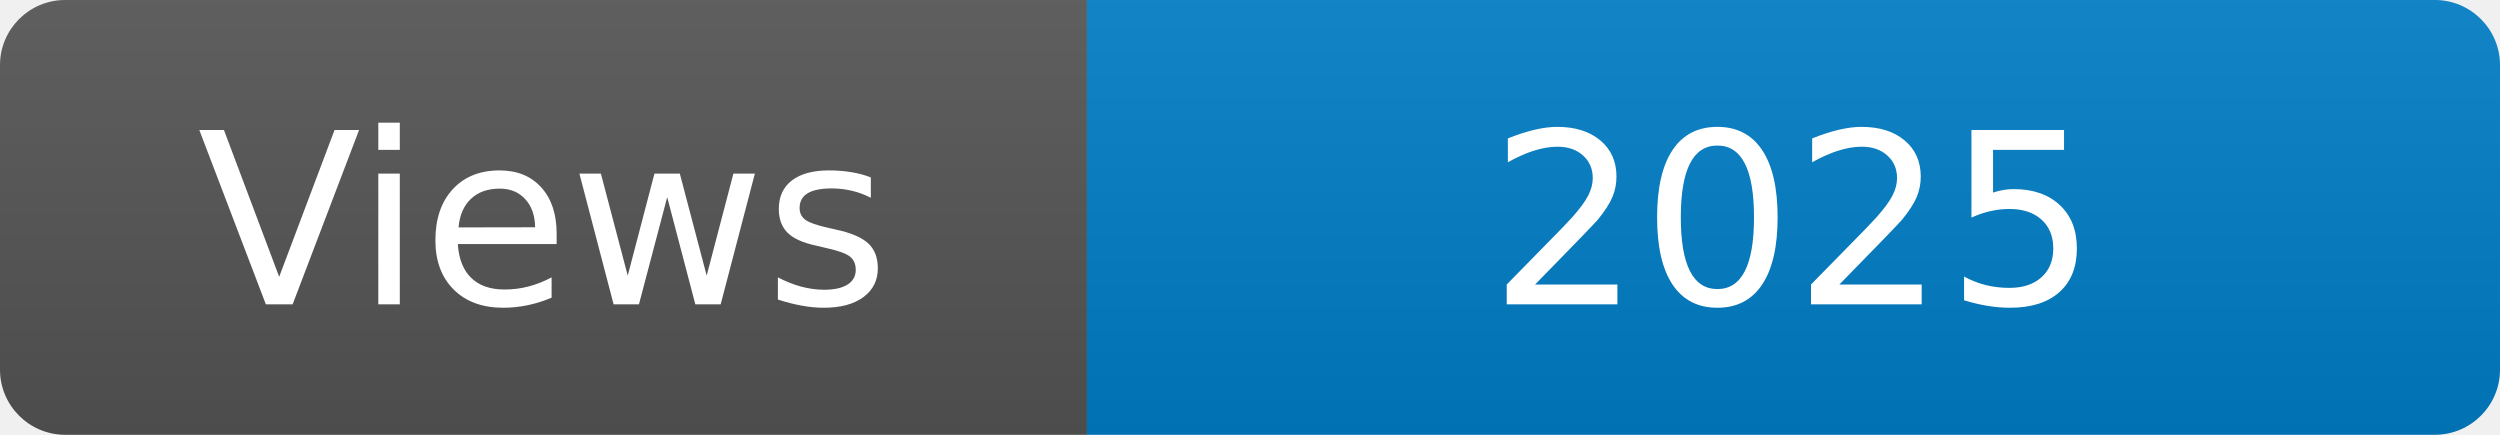
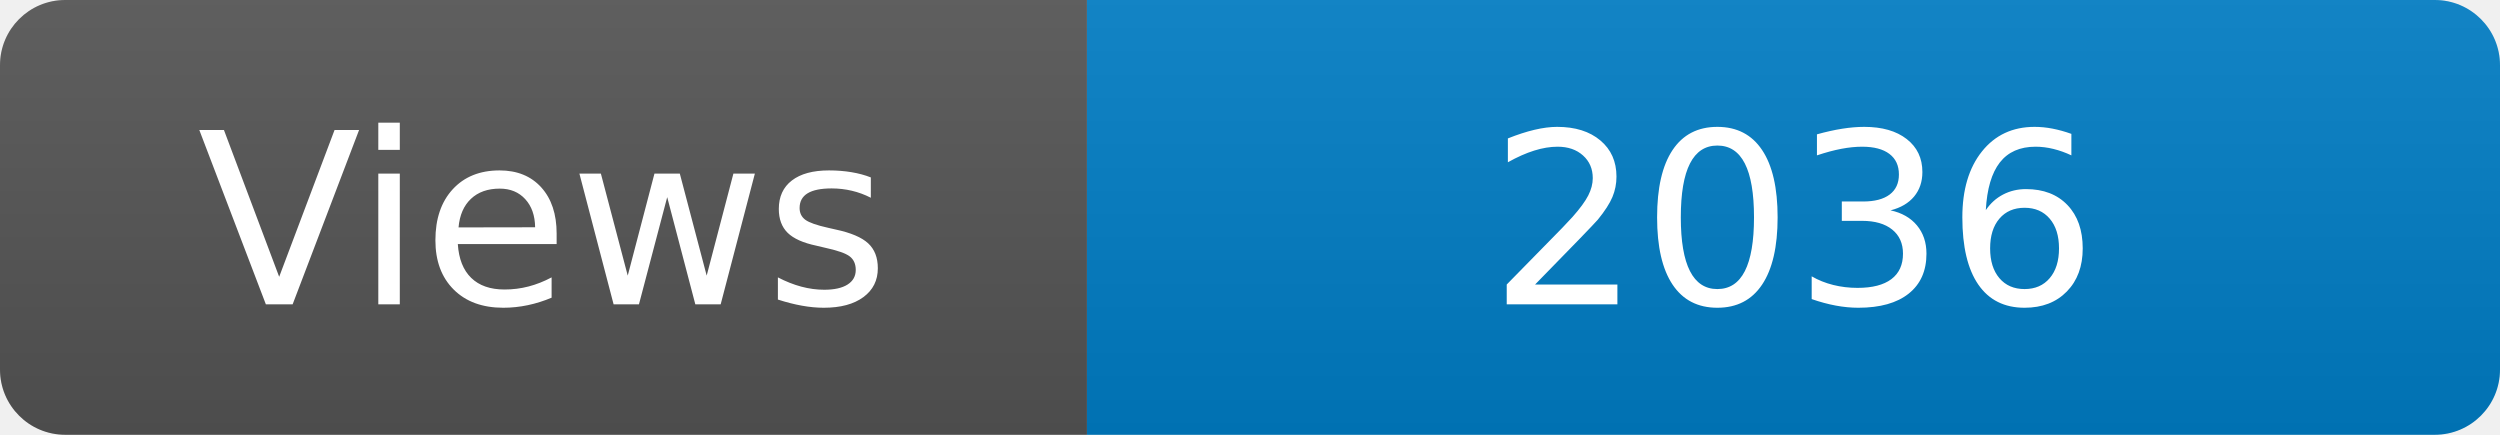
<svg xmlns="http://www.w3.org/2000/svg" width="115" height="20" role="img" aria-label="Maintained?: yes">
  <linearGradient id="s" x2="0" y2="100%">
    <stop offset="0" stop-color="#bbb" stop-opacity=".1" />
    <stop offset="1" stop-opacity=".1" />
  </linearGradient>
  <clipPath id="r">
    <rect width="115" height="20" rx="3" fill="#fff" />
  </clipPath>
  <g clip-path="url(#r)">
    <rect width="50" height="20" fill="#555" />
    <rect x="50" width="160" height="20" fill="#007ec6" />
    <rect width="115" height="20" fill="url(#s)" />
  </g>
  <g fill="#fff" text-anchor="middle" font-family="Verdana,Geneva,DejaVu Sans,sans-serif" font-size="110">
    <text x="250" y="140" transform="scale(.1)" fill="#fff">Views</text>
-     <text x="825" y="140" transform="scale(.1)" fill="#fff">2025</text>
+     <text x="825" y="140" transform="scale(.1)" fill="#fff">2036</text>
  </g>
</svg>
